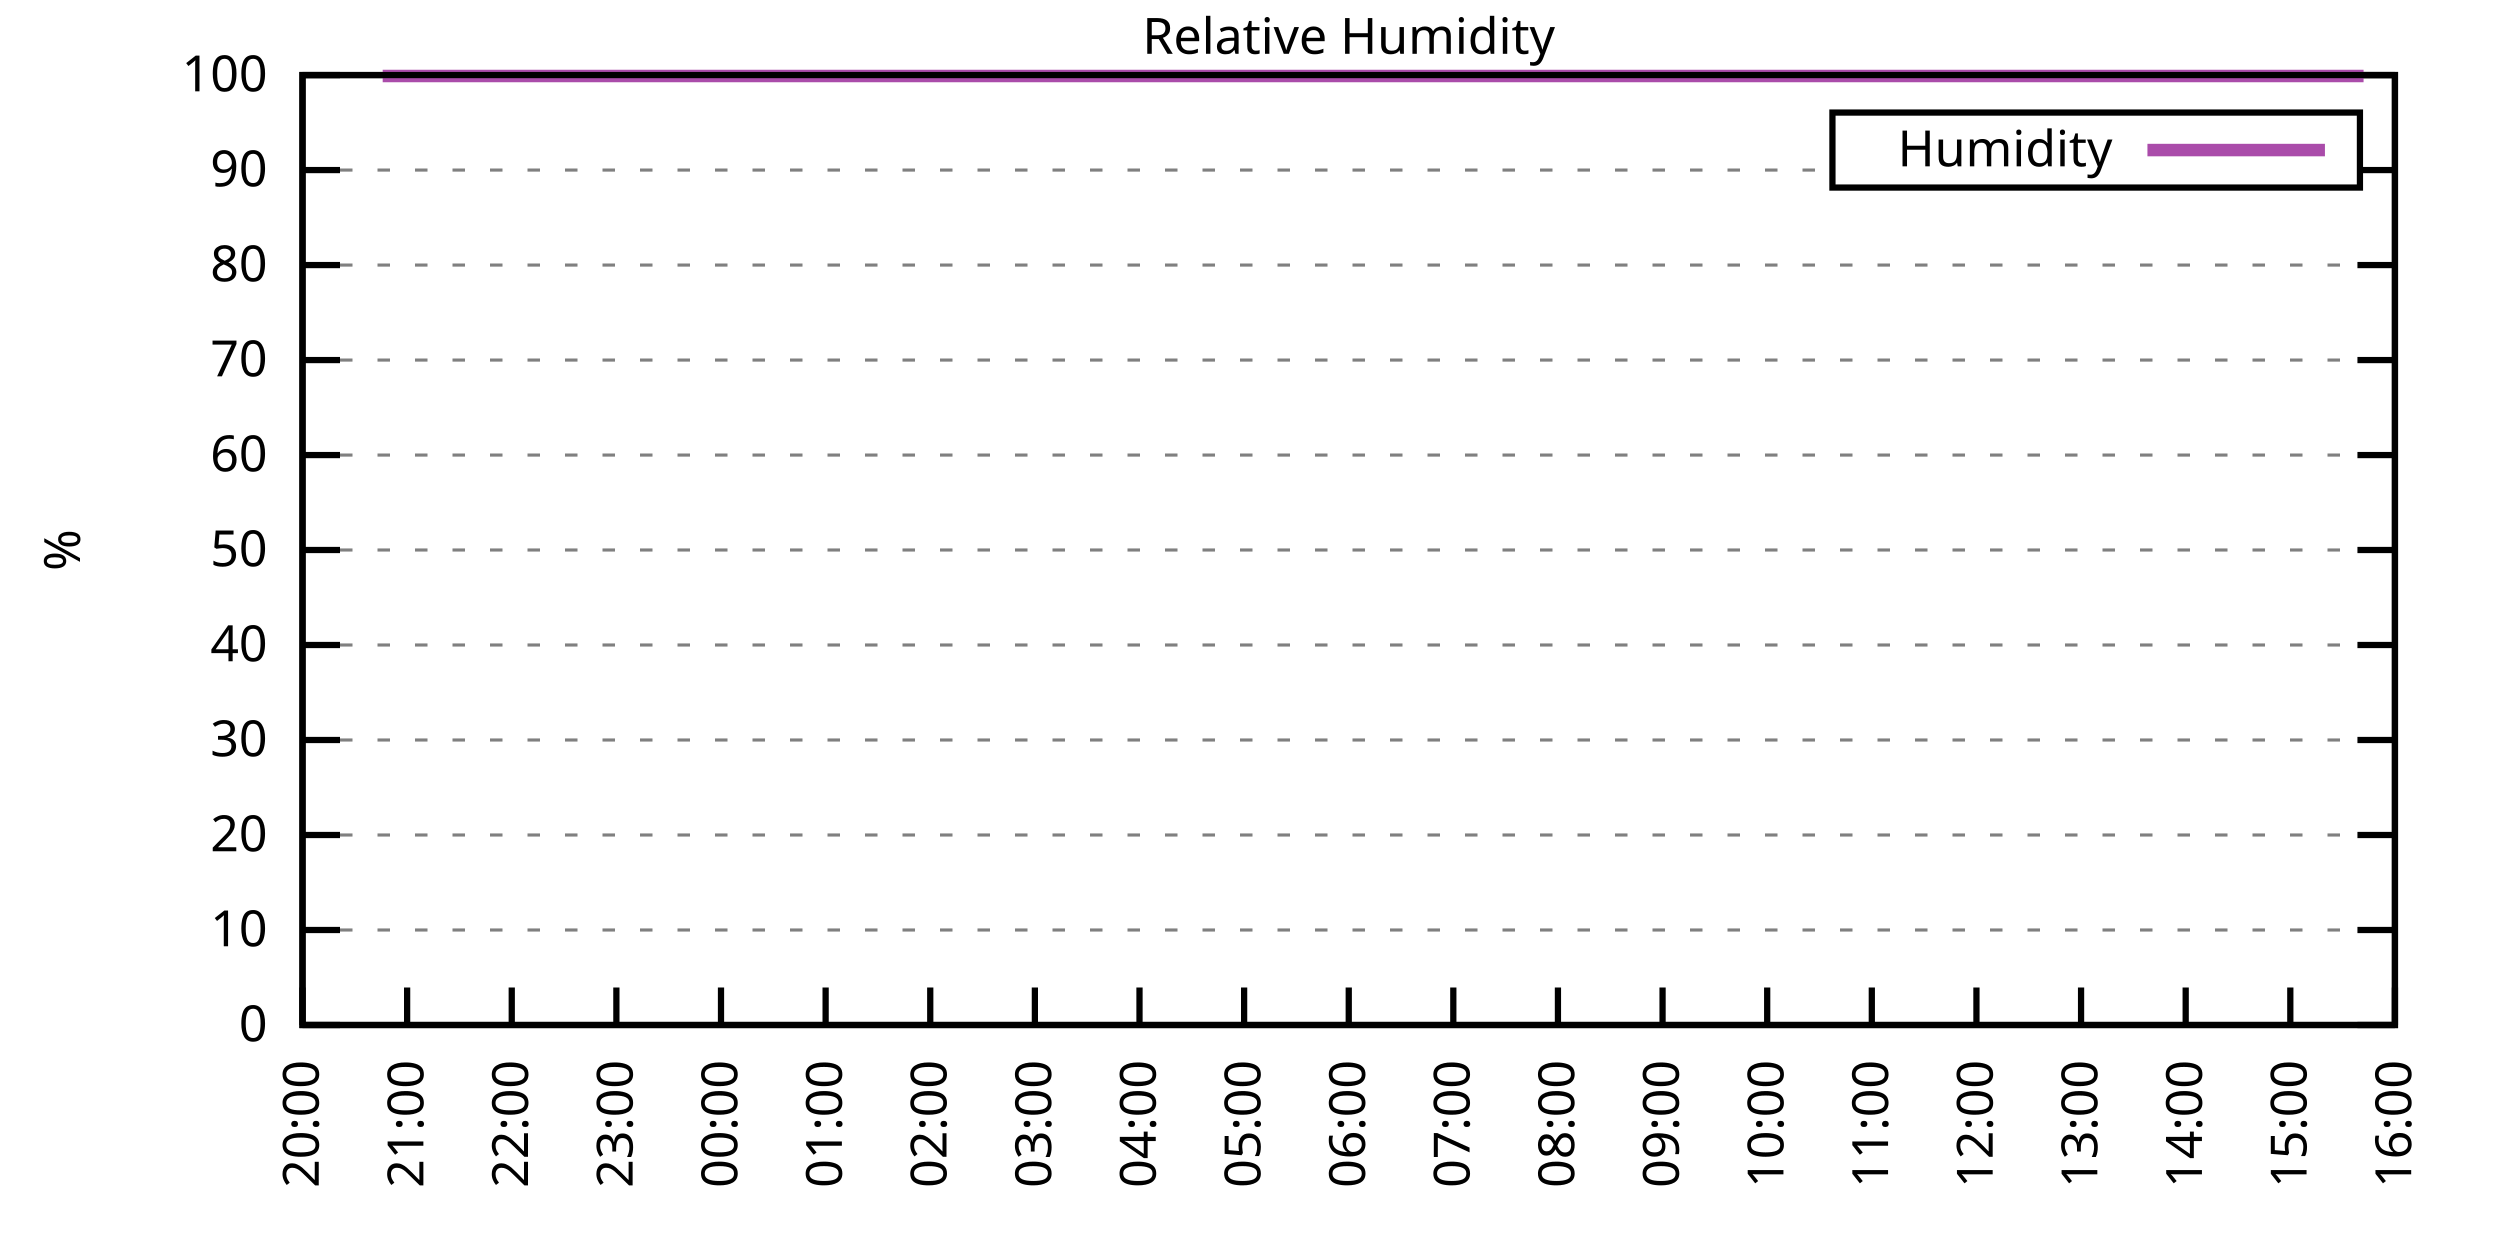
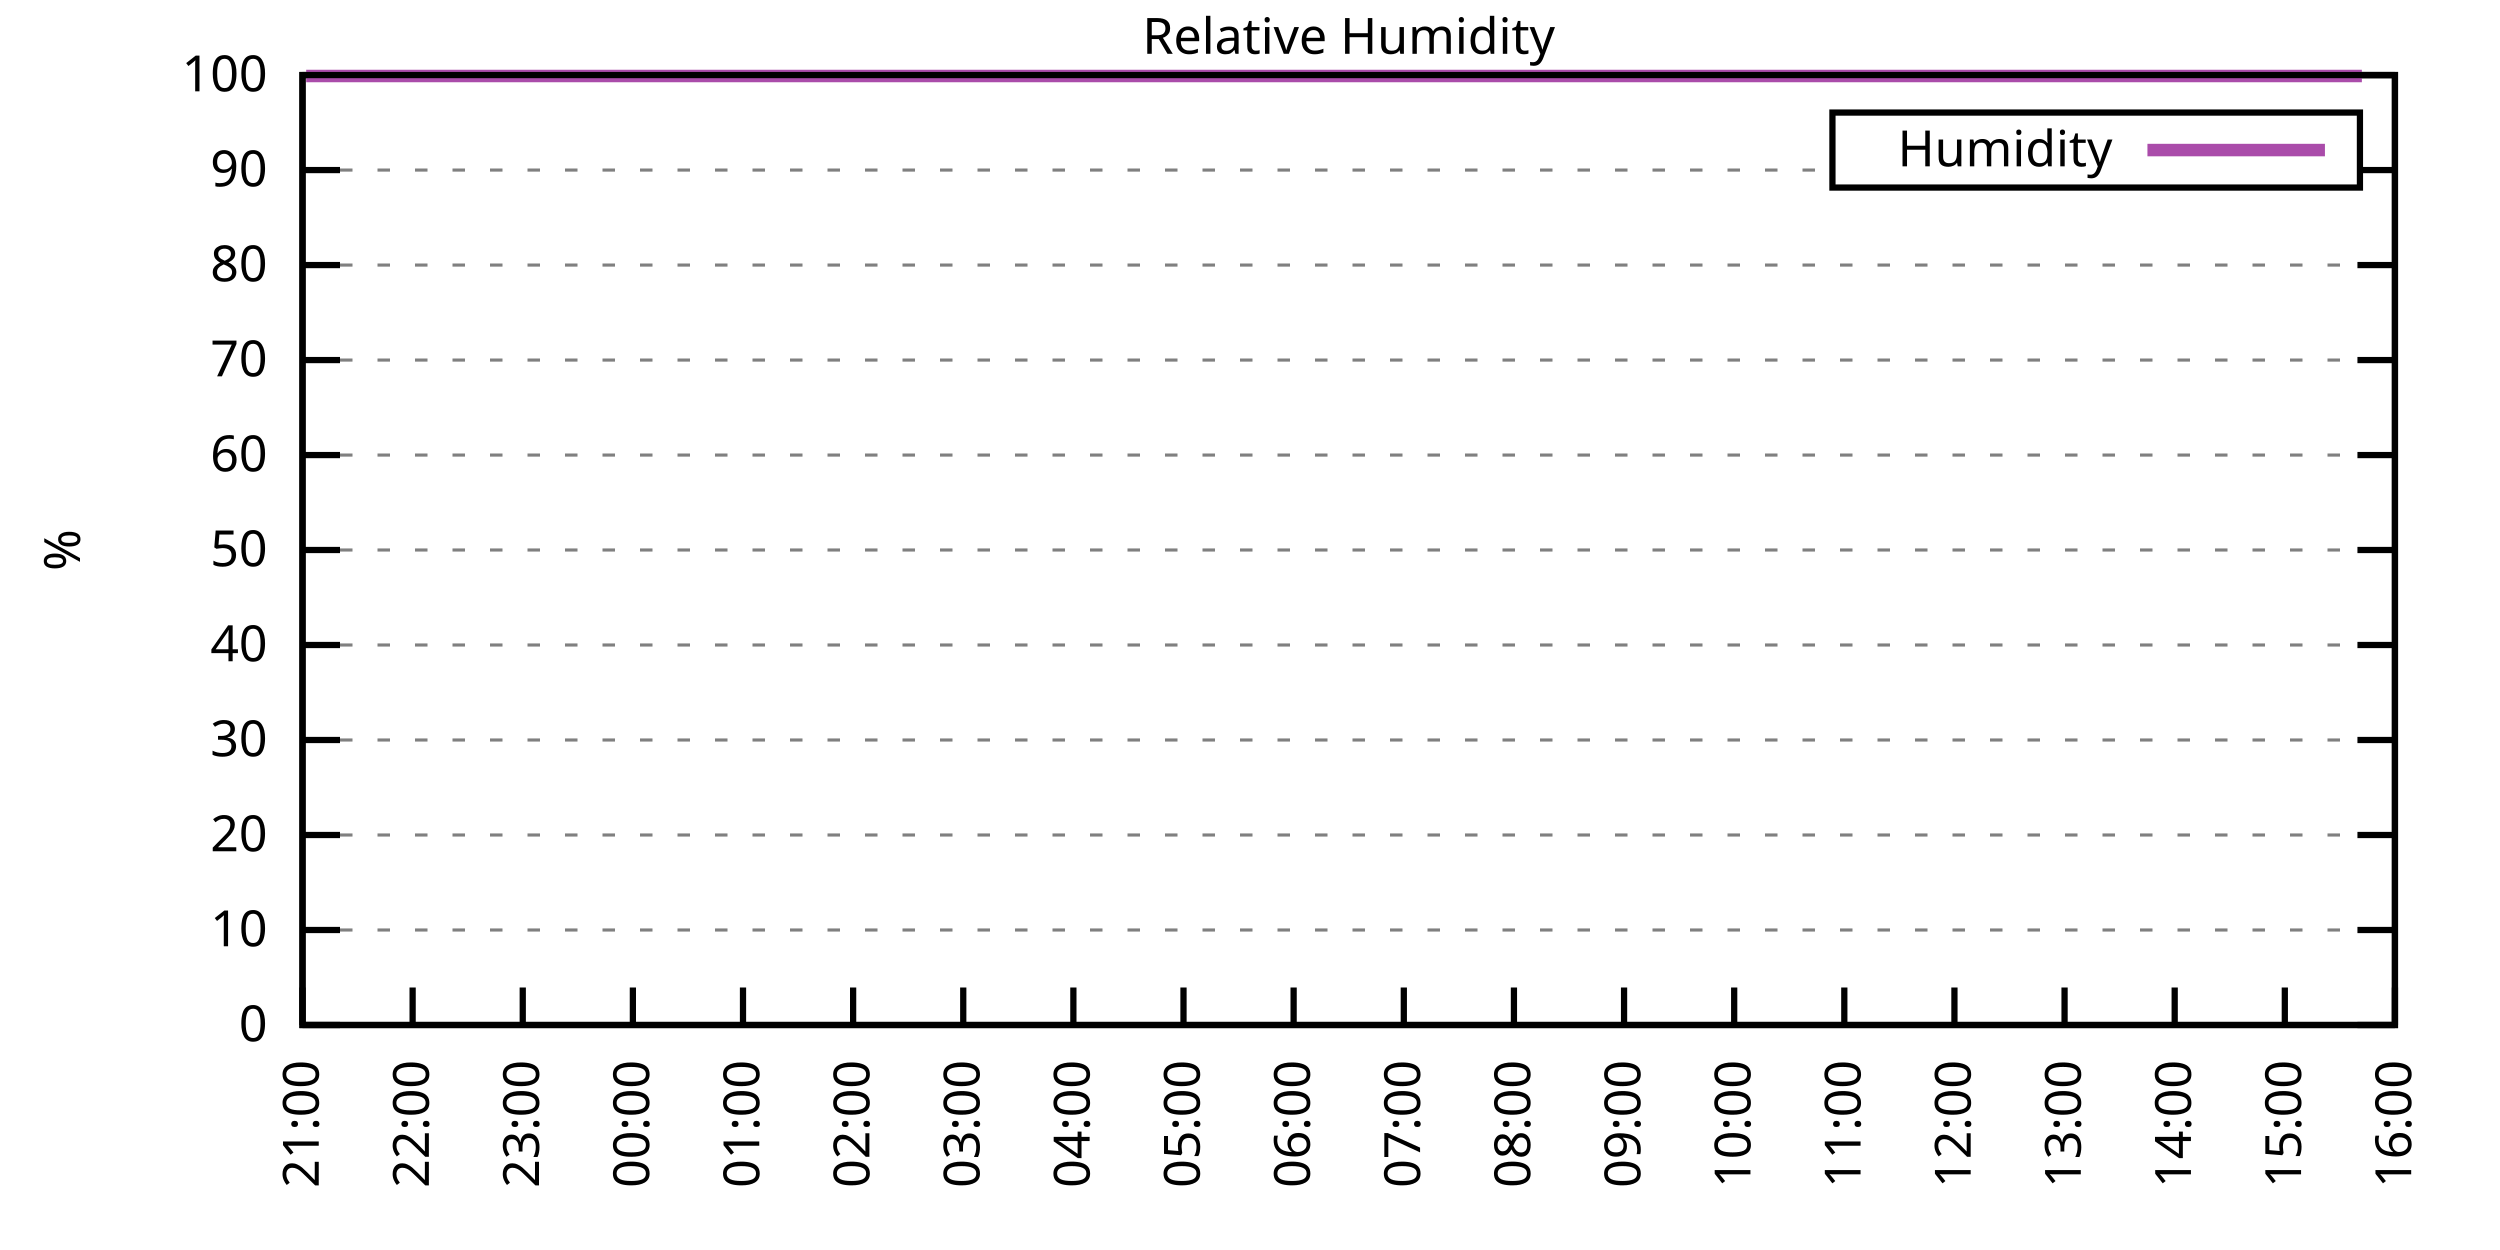
<svg xmlns="http://www.w3.org/2000/svg" xmlns:xlink="http://www.w3.org/1999/xlink" width="400" height="200" viewBox="0 0 400 200">
  <g id="gnuplot_canvas">
    <rect x="0" y="0" width="400" height="200" fill="none" />
    <defs>
      <circle id="gpDot" r="0.5" stroke-width="0.5" stroke="currentColor" />
      <path id="gpPt0" stroke-width="0.333" stroke="currentColor" d="M-1,0 h2 M0,-1 v2" />
      <path id="gpPt1" stroke-width="0.333" stroke="currentColor" d="M-1,-1 L1,1 M1,-1 L-1,1" />
      <path id="gpPt2" stroke-width="0.333" stroke="currentColor" d="M-1,0 L1,0 M0,-1 L0,1 M-1,-1 L1,1 M-1,1 L1,-1" />
      <rect id="gpPt3" stroke-width="0.333" stroke="currentColor" x="-1" y="-1" width="2" height="2" />
      <rect id="gpPt4" stroke-width="0.333" stroke="currentColor" fill="currentColor" x="-1" y="-1" width="2" height="2" />
      <circle id="gpPt5" stroke-width="0.333" stroke="currentColor" cx="0" cy="0" r="1" />
      <use xlink:href="#gpPt5" id="gpPt6" fill="currentColor" stroke="none" />
      <path id="gpPt7" stroke-width="0.333" stroke="currentColor" d="M0,-1.33 L-1.33,0.67 L1.33,0.67 z" />
      <use xlink:href="#gpPt7" id="gpPt8" fill="currentColor" stroke="none" />
      <use xlink:href="#gpPt7" id="gpPt9" stroke="currentColor" transform="rotate(180)" />
      <use xlink:href="#gpPt9" id="gpPt10" fill="currentColor" stroke="none" />
      <use xlink:href="#gpPt3" id="gpPt11" stroke="currentColor" transform="rotate(45)" />
      <use xlink:href="#gpPt11" id="gpPt12" fill="currentColor" stroke="none" />
      <path id="gpPt13" stroke-width="0.333" stroke="currentColor" d="M0,1.330 L1.265,0.411 L0.782,-1.067 L-0.782,-1.076 L-1.265,0.411 z" />
      <use xlink:href="#gpPt13" id="gpPt14" fill="currentColor" stroke="none" />
      <filter id="textbox" filterUnits="objectBoundingBox" x="0" y="0" height="1" width="1">
        <feFlood flood-color="white" flood-opacity="1" result="bgnd" />
        <feComposite in="SourceGraphic" in2="bgnd" operator="atop" />
      </filter>
      <filter id="greybox" filterUnits="objectBoundingBox" x="0" y="0" height="1" width="1">
        <feFlood flood-color="lightgrey" flood-opacity="1" result="grey" />
        <feComposite in="SourceGraphic" in2="grey" operator="atop" />
      </filter>
    </defs>
    <g fill="none" color="white" stroke="currentColor" stroke-width="1.00" stroke-linecap="butt" stroke-linejoin="miter">
</g>
    <g fill="none" color="black" stroke="currentColor" stroke-width="1.00" stroke-linecap="butt" stroke-linejoin="miter">
      <g stroke="none" shape-rendering="crispEdges">
        <polygon fill="rgb(255, 255, 255)" points="48.40,164.00 383.18,164.00 383.18,12.02 48.40,12.02 " />
      </g>
    </g>
    <g fill="none" color="black" stroke="currentColor" stroke-width="1.00" stroke-linecap="butt" stroke-linejoin="miter">
</g>
    <g fill="none" color="black" stroke="black" stroke-width="0.50" stroke-linecap="butt" stroke-linejoin="miter">
</g>
    <g fill="none" color="gray" stroke="currentColor" stroke-width="0.50" stroke-linecap="butt" stroke-linejoin="miter">
      <path stroke="gray" stroke-dasharray="2,4" class="gridline" d="M48.40,164.00 L383.19,164.00  " />
    </g>
    <g fill="none" color="gray" stroke="gray" stroke-width="1.00" stroke-linecap="butt" stroke-linejoin="miter">
</g>
    <g fill="none" color="black" stroke="currentColor" stroke-width="1.00" stroke-linecap="butt" stroke-linejoin="miter">
      <path stroke="black" d="M48.40,164.00 L54.40,164.00 M383.19,164.00 L377.19,164.00  " />
      <g transform="translate(42.80,166.60)" stroke="none" fill="black" font-family="Sans" font-size="8.00" text-anchor="end">
        <text>
          <tspan font-family="Sans"> 0</tspan>
        </text>
      </g>
    </g>
    <g fill="none" color="black" stroke="currentColor" stroke-width="1.00" stroke-linecap="butt" stroke-linejoin="miter">
</g>
    <g fill="none" color="black" stroke="black" stroke-width="0.50" stroke-linecap="butt" stroke-linejoin="miter">
</g>
    <g fill="none" color="gray" stroke="currentColor" stroke-width="0.50" stroke-linecap="butt" stroke-linejoin="miter">
      <path stroke="gray" stroke-dasharray="2,4" class="gridline" d="M48.40,148.80 L383.19,148.80  " />
    </g>
    <g fill="none" color="gray" stroke="gray" stroke-width="1.00" stroke-linecap="butt" stroke-linejoin="miter">
</g>
    <g fill="none" color="black" stroke="currentColor" stroke-width="1.00" stroke-linecap="butt" stroke-linejoin="miter">
      <path stroke="black" d="M48.40,148.80 L54.40,148.80 M383.19,148.80 L377.19,148.80  " />
      <g transform="translate(42.80,151.40)" stroke="none" fill="black" font-family="Sans" font-size="8.00" text-anchor="end">
        <text>
          <tspan font-family="Sans"> 10</tspan>
        </text>
      </g>
    </g>
    <g fill="none" color="black" stroke="currentColor" stroke-width="1.00" stroke-linecap="butt" stroke-linejoin="miter">
</g>
    <g fill="none" color="black" stroke="black" stroke-width="0.50" stroke-linecap="butt" stroke-linejoin="miter">
</g>
    <g fill="none" color="gray" stroke="currentColor" stroke-width="0.50" stroke-linecap="butt" stroke-linejoin="miter">
      <path stroke="gray" stroke-dasharray="2,4" class="gridline" d="M48.40,133.60 L383.19,133.60  " />
    </g>
    <g fill="none" color="gray" stroke="gray" stroke-width="1.00" stroke-linecap="butt" stroke-linejoin="miter">
</g>
    <g fill="none" color="black" stroke="currentColor" stroke-width="1.00" stroke-linecap="butt" stroke-linejoin="miter">
      <path stroke="black" d="M48.40,133.60 L54.40,133.60 M383.19,133.60 L377.19,133.60  " />
      <g transform="translate(42.80,136.20)" stroke="none" fill="black" font-family="Sans" font-size="8.00" text-anchor="end">
        <text>
          <tspan font-family="Sans"> 20</tspan>
        </text>
      </g>
    </g>
    <g fill="none" color="black" stroke="currentColor" stroke-width="1.00" stroke-linecap="butt" stroke-linejoin="miter">
</g>
    <g fill="none" color="black" stroke="black" stroke-width="0.50" stroke-linecap="butt" stroke-linejoin="miter">
</g>
    <g fill="none" color="gray" stroke="currentColor" stroke-width="0.50" stroke-linecap="butt" stroke-linejoin="miter">
      <path stroke="gray" stroke-dasharray="2,4" class="gridline" d="M48.40,118.40 L383.19,118.40  " />
    </g>
    <g fill="none" color="gray" stroke="gray" stroke-width="1.00" stroke-linecap="butt" stroke-linejoin="miter">
</g>
    <g fill="none" color="black" stroke="currentColor" stroke-width="1.00" stroke-linecap="butt" stroke-linejoin="miter">
      <path stroke="black" d="M48.40,118.40 L54.40,118.40 M383.19,118.40 L377.19,118.40  " />
      <g transform="translate(42.80,121.00)" stroke="none" fill="black" font-family="Sans" font-size="8.00" text-anchor="end">
        <text>
          <tspan font-family="Sans"> 30</tspan>
        </text>
      </g>
    </g>
    <g fill="none" color="black" stroke="currentColor" stroke-width="1.00" stroke-linecap="butt" stroke-linejoin="miter">
</g>
    <g fill="none" color="black" stroke="black" stroke-width="0.50" stroke-linecap="butt" stroke-linejoin="miter">
</g>
    <g fill="none" color="gray" stroke="currentColor" stroke-width="0.50" stroke-linecap="butt" stroke-linejoin="miter">
      <path stroke="gray" stroke-dasharray="2,4" class="gridline" d="M48.40,103.20 L383.19,103.20  " />
    </g>
    <g fill="none" color="gray" stroke="gray" stroke-width="1.00" stroke-linecap="butt" stroke-linejoin="miter">
</g>
    <g fill="none" color="black" stroke="currentColor" stroke-width="1.00" stroke-linecap="butt" stroke-linejoin="miter">
      <path stroke="black" d="M48.40,103.20 L54.40,103.20 M383.19,103.20 L377.19,103.20  " />
      <g transform="translate(42.80,105.80)" stroke="none" fill="black" font-family="Sans" font-size="8.00" text-anchor="end">
        <text>
          <tspan font-family="Sans"> 40</tspan>
        </text>
      </g>
    </g>
    <g fill="none" color="black" stroke="currentColor" stroke-width="1.00" stroke-linecap="butt" stroke-linejoin="miter">
</g>
    <g fill="none" color="black" stroke="black" stroke-width="0.50" stroke-linecap="butt" stroke-linejoin="miter">
</g>
    <g fill="none" color="gray" stroke="currentColor" stroke-width="0.50" stroke-linecap="butt" stroke-linejoin="miter">
      <path stroke="gray" stroke-dasharray="2,4" class="gridline" d="M48.40,88.00 L383.19,88.00  " />
    </g>
    <g fill="none" color="gray" stroke="gray" stroke-width="1.00" stroke-linecap="butt" stroke-linejoin="miter">
</g>
    <g fill="none" color="black" stroke="currentColor" stroke-width="1.00" stroke-linecap="butt" stroke-linejoin="miter">
      <path stroke="black" d="M48.40,88.00 L54.40,88.00 M383.19,88.00 L377.19,88.00  " />
      <g transform="translate(42.80,90.60)" stroke="none" fill="black" font-family="Sans" font-size="8.00" text-anchor="end">
        <text>
          <tspan font-family="Sans"> 50</tspan>
        </text>
      </g>
    </g>
    <g fill="none" color="black" stroke="currentColor" stroke-width="1.00" stroke-linecap="butt" stroke-linejoin="miter">
</g>
    <g fill="none" color="black" stroke="black" stroke-width="0.50" stroke-linecap="butt" stroke-linejoin="miter">
</g>
    <g fill="none" color="gray" stroke="currentColor" stroke-width="0.50" stroke-linecap="butt" stroke-linejoin="miter">
      <path stroke="gray" stroke-dasharray="2,4" class="gridline" d="M48.40,72.81 L383.19,72.81  " />
    </g>
    <g fill="none" color="gray" stroke="gray" stroke-width="1.00" stroke-linecap="butt" stroke-linejoin="miter">
</g>
    <g fill="none" color="black" stroke="currentColor" stroke-width="1.00" stroke-linecap="butt" stroke-linejoin="miter">
      <path stroke="black" d="M48.40,72.81 L54.40,72.81 M383.19,72.81 L377.19,72.81  " />
      <g transform="translate(42.80,75.41)" stroke="none" fill="black" font-family="Sans" font-size="8.00" text-anchor="end">
        <text>
          <tspan font-family="Sans"> 60</tspan>
        </text>
      </g>
    </g>
    <g fill="none" color="black" stroke="currentColor" stroke-width="1.00" stroke-linecap="butt" stroke-linejoin="miter">
</g>
    <g fill="none" color="black" stroke="black" stroke-width="0.50" stroke-linecap="butt" stroke-linejoin="miter">
</g>
    <g fill="none" color="gray" stroke="currentColor" stroke-width="0.50" stroke-linecap="butt" stroke-linejoin="miter">
      <path stroke="gray" stroke-dasharray="2,4" class="gridline" d="M48.40,57.61 L383.19,57.61  " />
    </g>
    <g fill="none" color="gray" stroke="gray" stroke-width="1.00" stroke-linecap="butt" stroke-linejoin="miter">
</g>
    <g fill="none" color="black" stroke="currentColor" stroke-width="1.00" stroke-linecap="butt" stroke-linejoin="miter">
      <path stroke="black" d="M48.40,57.61 L54.40,57.61 M383.19,57.61 L377.19,57.61  " />
      <g transform="translate(42.80,60.21)" stroke="none" fill="black" font-family="Sans" font-size="8.00" text-anchor="end">
        <text>
          <tspan font-family="Sans"> 70</tspan>
        </text>
      </g>
    </g>
    <g fill="none" color="black" stroke="currentColor" stroke-width="1.00" stroke-linecap="butt" stroke-linejoin="miter">
</g>
    <g fill="none" color="black" stroke="black" stroke-width="0.50" stroke-linecap="butt" stroke-linejoin="miter">
</g>
    <g fill="none" color="gray" stroke="currentColor" stroke-width="0.50" stroke-linecap="butt" stroke-linejoin="miter">
      <path stroke="gray" stroke-dasharray="2,4" class="gridline" d="M48.40,42.41 L383.19,42.41  " />
    </g>
    <g fill="none" color="gray" stroke="gray" stroke-width="1.00" stroke-linecap="butt" stroke-linejoin="miter">
</g>
    <g fill="none" color="black" stroke="currentColor" stroke-width="1.00" stroke-linecap="butt" stroke-linejoin="miter">
      <path stroke="black" d="M48.40,42.41 L54.40,42.41 M383.19,42.41 L377.19,42.41  " />
      <g transform="translate(42.80,45.01)" stroke="none" fill="black" font-family="Sans" font-size="8.00" text-anchor="end">
        <text>
          <tspan font-family="Sans"> 80</tspan>
        </text>
      </g>
    </g>
    <g fill="none" color="black" stroke="currentColor" stroke-width="1.00" stroke-linecap="butt" stroke-linejoin="miter">
</g>
    <g fill="none" color="black" stroke="black" stroke-width="0.50" stroke-linecap="butt" stroke-linejoin="miter">
</g>
    <g fill="none" color="gray" stroke="currentColor" stroke-width="0.50" stroke-linecap="butt" stroke-linejoin="miter">
      <path stroke="gray" stroke-dasharray="2,4" class="gridline" d="M48.40,27.21 L293.19,27.21 M377.59,27.21 L383.19,27.21  " />
    </g>
    <g fill="none" color="gray" stroke="gray" stroke-width="1.00" stroke-linecap="butt" stroke-linejoin="miter">
</g>
    <g fill="none" color="black" stroke="currentColor" stroke-width="1.00" stroke-linecap="butt" stroke-linejoin="miter">
      <path stroke="black" d="M48.40,27.21 L54.40,27.21 M383.19,27.21 L377.19,27.21  " />
      <g transform="translate(42.80,29.81)" stroke="none" fill="black" font-family="Sans" font-size="8.00" text-anchor="end">
        <text>
          <tspan font-family="Sans"> 90</tspan>
        </text>
      </g>
    </g>
    <g fill="none" color="black" stroke="currentColor" stroke-width="1.00" stroke-linecap="butt" stroke-linejoin="miter">
</g>
    <g fill="none" color="black" stroke="black" stroke-width="0.50" stroke-linecap="butt" stroke-linejoin="miter">
</g>
    <g fill="none" color="gray" stroke="currentColor" stroke-width="0.50" stroke-linecap="butt" stroke-linejoin="miter">
      <path stroke="gray" stroke-dasharray="2,4" class="gridline" d="M48.40,12.01 L383.19,12.01  " />
    </g>
    <g fill="none" color="gray" stroke="gray" stroke-width="1.00" stroke-linecap="butt" stroke-linejoin="miter">
</g>
    <g fill="none" color="black" stroke="currentColor" stroke-width="1.00" stroke-linecap="butt" stroke-linejoin="miter">
      <path stroke="black" d="M48.40,12.01 L54.40,12.01 M383.19,12.01 L377.19,12.01  " />
      <g transform="translate(42.80,14.61)" stroke="none" fill="black" font-family="Sans" font-size="8.00" text-anchor="end">
        <text>
          <tspan font-family="Sans"> 100</tspan>
        </text>
      </g>
    </g>
    <g fill="none" color="black" stroke="currentColor" stroke-width="1.00" stroke-linecap="butt" stroke-linejoin="miter">
      <path stroke="black" d="M48.40,164.00 L48.40,158.00  " />
      <g transform="translate(51.00,169.60) rotate(270.00)" stroke="none" fill="black" font-family="Sans" font-size="8.00" text-anchor="end">
        <text>
-           <tspan font-family="Sans">20:00</tspan>
-         </text>
-       </g>
-     </g>
-     <g fill="none" color="black" stroke="currentColor" stroke-width="1.00" stroke-linecap="butt" stroke-linejoin="miter">
-       <path stroke="black" d="M65.14,164.00 L65.14,158.00  " />
-       <g transform="translate(67.74,169.60) rotate(270.00)" stroke="none" fill="black" font-family="Sans" font-size="8.00" text-anchor="end">
-         <text>
          <tspan font-family="Sans">21:00</tspan>
        </text>
      </g>
    </g>
    <g fill="none" color="black" stroke="currentColor" stroke-width="1.00" stroke-linecap="butt" stroke-linejoin="miter">
-       <path stroke="black" d="M81.88,164.00 L81.88,158.00  " />
-       <g transform="translate(84.48,169.60) rotate(270.00)" stroke="none" fill="black" font-family="Sans" font-size="8.00" text-anchor="end">
+       <path stroke="black" d="M66.02,164.00 L66.02,158.00  " />
+       <g transform="translate(68.62,169.60) rotate(270.00)" stroke="none" fill="black" font-family="Sans" font-size="8.00" text-anchor="end">
        <text>
          <tspan font-family="Sans">22:00</tspan>
        </text>
      </g>
    </g>
    <g fill="none" color="black" stroke="currentColor" stroke-width="1.00" stroke-linecap="butt" stroke-linejoin="miter">
-       <path stroke="black" d="M98.62,164.00 L98.62,158.00  " />
-       <g transform="translate(101.22,169.60) rotate(270.00)" stroke="none" fill="black" font-family="Sans" font-size="8.00" text-anchor="end">
+       <path stroke="black" d="M83.64,164.00 L83.64,158.00  " />
+       <g transform="translate(86.24,169.60) rotate(270.00)" stroke="none" fill="black" font-family="Sans" font-size="8.00" text-anchor="end">
        <text>
          <tspan font-family="Sans">23:00</tspan>
        </text>
      </g>
    </g>
    <g fill="none" color="black" stroke="currentColor" stroke-width="1.00" stroke-linecap="butt" stroke-linejoin="miter">
-       <path stroke="black" d="M115.36,164.00 L115.36,158.00  " />
-       <g transform="translate(117.96,169.60) rotate(270.00)" stroke="none" fill="black" font-family="Sans" font-size="8.00" text-anchor="end">
+       <path stroke="black" d="M101.26,164.00 L101.26,158.00  " />
+       <g transform="translate(103.86,169.60) rotate(270.00)" stroke="none" fill="black" font-family="Sans" font-size="8.00" text-anchor="end">
        <text>
          <tspan font-family="Sans">00:00</tspan>
        </text>
      </g>
    </g>
    <g fill="none" color="black" stroke="currentColor" stroke-width="1.00" stroke-linecap="butt" stroke-linejoin="miter">
-       <path stroke="black" d="M132.10,164.00 L132.10,158.00  " />
-       <g transform="translate(134.70,169.60) rotate(270.00)" stroke="none" fill="black" font-family="Sans" font-size="8.00" text-anchor="end">
+       <path stroke="black" d="M118.88,164.00 L118.88,158.00  " />
+       <g transform="translate(121.48,169.60) rotate(270.00)" stroke="none" fill="black" font-family="Sans" font-size="8.00" text-anchor="end">
        <text>
          <tspan font-family="Sans">01:00</tspan>
        </text>
      </g>
    </g>
    <g fill="none" color="black" stroke="currentColor" stroke-width="1.00" stroke-linecap="butt" stroke-linejoin="miter">
-       <path stroke="black" d="M148.84,164.00 L148.84,158.00  " />
-       <g transform="translate(151.44,169.60) rotate(270.00)" stroke="none" fill="black" font-family="Sans" font-size="8.00" text-anchor="end">
+       <path stroke="black" d="M136.50,164.00 L136.50,158.00  " />
+       <g transform="translate(139.10,169.60) rotate(270.00)" stroke="none" fill="black" font-family="Sans" font-size="8.00" text-anchor="end">
        <text>
          <tspan font-family="Sans">02:00</tspan>
        </text>
      </g>
    </g>
    <g fill="none" color="black" stroke="currentColor" stroke-width="1.00" stroke-linecap="butt" stroke-linejoin="miter">
-       <path stroke="black" d="M165.58,164.00 L165.58,158.00  " />
-       <g transform="translate(168.18,169.60) rotate(270.00)" stroke="none" fill="black" font-family="Sans" font-size="8.00" text-anchor="end">
+       <path stroke="black" d="M154.12,164.00 L154.12,158.00  " />
+       <g transform="translate(156.72,169.60) rotate(270.00)" stroke="none" fill="black" font-family="Sans" font-size="8.00" text-anchor="end">
        <text>
          <tspan font-family="Sans">03:00</tspan>
        </text>
      </g>
    </g>
    <g fill="none" color="black" stroke="currentColor" stroke-width="1.00" stroke-linecap="butt" stroke-linejoin="miter">
-       <path stroke="black" d="M182.32,164.00 L182.32,158.00  " />
-       <g transform="translate(184.92,169.60) rotate(270.00)" stroke="none" fill="black" font-family="Sans" font-size="8.00" text-anchor="end">
+       <path stroke="black" d="M171.74,164.00 L171.74,158.00  " />
+       <g transform="translate(174.34,169.60) rotate(270.00)" stroke="none" fill="black" font-family="Sans" font-size="8.00" text-anchor="end">
        <text>
          <tspan font-family="Sans">04:00</tspan>
        </text>
      </g>
    </g>
    <g fill="none" color="black" stroke="currentColor" stroke-width="1.00" stroke-linecap="butt" stroke-linejoin="miter">
-       <path stroke="black" d="M199.06,164.00 L199.06,158.00  " />
-       <g transform="translate(201.66,169.60) rotate(270.00)" stroke="none" fill="black" font-family="Sans" font-size="8.00" text-anchor="end">
+       <path stroke="black" d="M189.36,164.00 L189.36,158.00  " />
+       <g transform="translate(191.96,169.60) rotate(270.00)" stroke="none" fill="black" font-family="Sans" font-size="8.00" text-anchor="end">
        <text>
          <tspan font-family="Sans">05:00</tspan>
        </text>
      </g>
    </g>
    <g fill="none" color="black" stroke="currentColor" stroke-width="1.00" stroke-linecap="butt" stroke-linejoin="miter">
-       <path stroke="black" d="M215.80,164.00 L215.80,158.00  " />
-       <g transform="translate(218.40,169.60) rotate(270.00)" stroke="none" fill="black" font-family="Sans" font-size="8.00" text-anchor="end">
+       <path stroke="black" d="M206.98,164.00 L206.98,158.00  " />
+       <g transform="translate(209.58,169.60) rotate(270.00)" stroke="none" fill="black" font-family="Sans" font-size="8.00" text-anchor="end">
        <text>
          <tspan font-family="Sans">06:00</tspan>
        </text>
      </g>
    </g>
    <g fill="none" color="black" stroke="currentColor" stroke-width="1.00" stroke-linecap="butt" stroke-linejoin="miter">
-       <path stroke="black" d="M232.53,164.00 L232.53,158.00  " />
-       <g transform="translate(235.13,169.60) rotate(270.00)" stroke="none" fill="black" font-family="Sans" font-size="8.00" text-anchor="end">
+       <path stroke="black" d="M224.61,164.00 L224.61,158.00  " />
+       <g transform="translate(227.21,169.60) rotate(270.00)" stroke="none" fill="black" font-family="Sans" font-size="8.00" text-anchor="end">
        <text>
          <tspan font-family="Sans">07:00</tspan>
        </text>
      </g>
    </g>
    <g fill="none" color="black" stroke="currentColor" stroke-width="1.00" stroke-linecap="butt" stroke-linejoin="miter">
-       <path stroke="black" d="M249.27,164.00 L249.27,158.00  " />
-       <g transform="translate(251.87,169.60) rotate(270.00)" stroke="none" fill="black" font-family="Sans" font-size="8.00" text-anchor="end">
+       <path stroke="black" d="M242.23,164.00 L242.23,158.00  " />
+       <g transform="translate(244.83,169.60) rotate(270.00)" stroke="none" fill="black" font-family="Sans" font-size="8.00" text-anchor="end">
        <text>
          <tspan font-family="Sans">08:00</tspan>
        </text>
      </g>
    </g>
    <g fill="none" color="black" stroke="currentColor" stroke-width="1.00" stroke-linecap="butt" stroke-linejoin="miter">
-       <path stroke="black" d="M266.01,164.00 L266.01,158.00  " />
-       <g transform="translate(268.61,169.60) rotate(270.00)" stroke="none" fill="black" font-family="Sans" font-size="8.00" text-anchor="end">
+       <path stroke="black" d="M259.85,164.00 L259.85,158.00  " />
+       <g transform="translate(262.45,169.60) rotate(270.00)" stroke="none" fill="black" font-family="Sans" font-size="8.00" text-anchor="end">
        <text>
          <tspan font-family="Sans">09:00</tspan>
        </text>
      </g>
    </g>
    <g fill="none" color="black" stroke="currentColor" stroke-width="1.00" stroke-linecap="butt" stroke-linejoin="miter">
-       <path stroke="black" d="M282.75,164.00 L282.75,158.00  " />
-       <g transform="translate(285.35,169.60) rotate(270.00)" stroke="none" fill="black" font-family="Sans" font-size="8.00" text-anchor="end">
+       <path stroke="black" d="M277.47,164.00 L277.47,158.00  " />
+       <g transform="translate(280.07,169.60) rotate(270.00)" stroke="none" fill="black" font-family="Sans" font-size="8.00" text-anchor="end">
        <text>
          <tspan font-family="Sans">10:00</tspan>
        </text>
      </g>
    </g>
    <g fill="none" color="black" stroke="currentColor" stroke-width="1.00" stroke-linecap="butt" stroke-linejoin="miter">
-       <path stroke="black" d="M299.49,164.00 L299.49,158.00  " />
-       <g transform="translate(302.09,169.60) rotate(270.00)" stroke="none" fill="black" font-family="Sans" font-size="8.00" text-anchor="end">
+       <path stroke="black" d="M295.09,164.00 L295.09,158.00  " />
+       <g transform="translate(297.69,169.60) rotate(270.00)" stroke="none" fill="black" font-family="Sans" font-size="8.00" text-anchor="end">
        <text>
          <tspan font-family="Sans">11:00</tspan>
        </text>
      </g>
    </g>
    <g fill="none" color="black" stroke="currentColor" stroke-width="1.00" stroke-linecap="butt" stroke-linejoin="miter">
-       <path stroke="black" d="M316.23,164.00 L316.23,158.00  " />
-       <g transform="translate(318.83,169.60) rotate(270.00)" stroke="none" fill="black" font-family="Sans" font-size="8.00" text-anchor="end">
+       <path stroke="black" d="M312.71,164.00 L312.71,158.00  " />
+       <g transform="translate(315.31,169.60) rotate(270.00)" stroke="none" fill="black" font-family="Sans" font-size="8.00" text-anchor="end">
        <text>
          <tspan font-family="Sans">12:00</tspan>
        </text>
      </g>
    </g>
    <g fill="none" color="black" stroke="currentColor" stroke-width="1.00" stroke-linecap="butt" stroke-linejoin="miter">
-       <path stroke="black" d="M332.97,164.00 L332.97,158.00  " />
-       <g transform="translate(335.57,169.60) rotate(270.00)" stroke="none" fill="black" font-family="Sans" font-size="8.00" text-anchor="end">
+       <path stroke="black" d="M330.33,164.00 L330.33,158.00  " />
+       <g transform="translate(332.93,169.60) rotate(270.00)" stroke="none" fill="black" font-family="Sans" font-size="8.00" text-anchor="end">
        <text>
          <tspan font-family="Sans">13:00</tspan>
        </text>
      </g>
    </g>
    <g fill="none" color="black" stroke="currentColor" stroke-width="1.00" stroke-linecap="butt" stroke-linejoin="miter">
-       <path stroke="black" d="M349.71,164.00 L349.71,158.00  " />
-       <g transform="translate(352.31,169.60) rotate(270.00)" stroke="none" fill="black" font-family="Sans" font-size="8.00" text-anchor="end">
+       <path stroke="black" d="M347.95,164.00 L347.95,158.00  " />
+       <g transform="translate(350.55,169.60) rotate(270.00)" stroke="none" fill="black" font-family="Sans" font-size="8.00" text-anchor="end">
        <text>
          <tspan font-family="Sans">14:00</tspan>
        </text>
      </g>
    </g>
    <g fill="none" color="black" stroke="currentColor" stroke-width="1.00" stroke-linecap="butt" stroke-linejoin="miter">
-       <path stroke="black" d="M366.45,164.00 L366.45,158.00  " />
-       <g transform="translate(369.05,169.60) rotate(270.00)" stroke="none" fill="black" font-family="Sans" font-size="8.00" text-anchor="end">
+       <path stroke="black" d="M365.57,164.00 L365.57,158.00  " />
+       <g transform="translate(368.17,169.60) rotate(270.00)" stroke="none" fill="black" font-family="Sans" font-size="8.00" text-anchor="end">
        <text>
          <tspan font-family="Sans">15:00</tspan>
        </text>
      </g>
    </g>
    <g fill="none" color="black" stroke="currentColor" stroke-width="1.00" stroke-linecap="butt" stroke-linejoin="miter">
      <path stroke="black" d="M383.19,164.00 L383.19,158.00  " />
      <g transform="translate(385.79,169.60) rotate(270.00)" stroke="none" fill="black" font-family="Sans" font-size="8.00" text-anchor="end">
        <text>
          <tspan font-family="Sans">16:00</tspan>
        </text>
      </g>
    </g>
    <g fill="none" color="black" stroke="currentColor" stroke-width="1.00" stroke-linecap="butt" stroke-linejoin="miter">
</g>
    <g fill="none" color="black" stroke="currentColor" stroke-width="1.00" stroke-linecap="butt" stroke-linejoin="miter">
      <path stroke="black" d="M48.40,12.01 L48.40,164.00 L383.19,164.00 L383.19,12.01 L48.40,12.01 Z  " />
    </g>
    <g fill="none" color="black" stroke="currentColor" stroke-width="1.00" stroke-linecap="butt" stroke-linejoin="miter">
</g>
    <g fill="none" color="black" stroke="currentColor" stroke-width="1.00" stroke-linecap="butt" stroke-linejoin="miter">
      <path stroke="black" d="M293.19,30.01 L293.19,18.01 L377.59,18.01 L377.59,30.01 L293.19,30.01 Z  " />
    </g>
    <g id="Relative_Humidity_plot_1">
      <g fill="none" color="white" stroke="black" stroke-width="2.00" stroke-linecap="butt" stroke-linejoin="miter">
</g>
      <g fill="none" color="black" stroke="currentColor" stroke-width="2.00" stroke-linecap="butt" stroke-linejoin="miter">
        <g transform="translate(337.99,26.61)" stroke="none" fill="black" font-family="Sans" font-size="8.00" text-anchor="end">
          <text>
            <tspan font-family="Sans">Humidity</tspan>
          </text>
        </g>
      </g>
      <g fill="none" color="black" stroke="currentColor" stroke-width="2.00" stroke-linecap="butt" stroke-linejoin="miter">
-         <path stroke="rgb(170,  76, 170)" d="M343.59,24.01 L371.99,24.01 M61.23,12.16 L61.79,12.16 L62.35,12.16 L62.91,12.16 L63.47,12.16 L64.02,12.16   L64.58,12.16 L65.14,12.16 L65.70,12.16 L66.26,12.16 L66.81,12.16 L67.37,12.16 L67.93,12.16 L68.49,12.16   L69.05,12.16 L69.60,12.16 L70.16,12.16 L70.72,12.16 L71.28,12.16 L71.84,12.16 L72.39,12.16 L72.95,12.16   L73.51,12.16 L74.07,12.16 L74.63,12.16 L75.18,12.16 L75.74,12.16 L76.30,12.16 L76.86,12.16 L77.42,12.16   L77.97,12.16 L78.53,12.16 L79.09,12.16 L79.65,12.16 L80.21,12.16 L80.76,12.16 L81.32,12.16 L81.88,12.16   L82.44,12.16 L82.99,12.16 L83.55,12.16 L84.11,12.16 L84.67,12.16 L85.23,12.16 L85.78,12.16 L86.34,12.16   L86.90,12.16 L87.46,12.16 L88.02,12.16 L88.57,12.16 L89.13,12.16 L89.69,12.16 L90.25,12.16 L90.81,12.16   L91.36,12.16 L91.92,12.16 L92.48,12.16 L93.04,12.16 L93.60,12.16 L94.15,12.16 L94.71,12.16 L95.27,12.16   L95.83,12.16 L96.39,12.16 L96.94,12.16 L97.50,12.16 L98.06,12.16 L98.62,12.16 L99.18,12.16 L99.73,12.16   L100.29,12.16 L100.85,12.16 L101.41,12.16 L101.97,12.16 L102.52,12.16 L103.08,12.16 L103.64,12.16 L104.20,12.16   L104.76,12.16 L105.31,12.16 L105.87,12.16 L106.43,12.16 L106.99,12.16 L107.55,12.16 L108.10,12.16 L108.66,12.16   L109.22,12.16 L109.78,12.16 L110.34,12.16 L110.89,12.16 L111.45,12.16 L112.01,12.16 L112.57,12.16 L113.13,12.16   L113.68,12.16 L114.24,12.16 L114.80,12.16 L115.36,12.16 L115.92,12.16 L116.47,12.16 L117.03,12.16 L117.59,12.16   L118.15,12.16 L118.71,12.16 L119.26,12.16 L119.82,12.16 L120.38,12.16 L120.94,12.16 L121.50,12.16 L122.05,12.16   L122.61,12.16 L123.17,12.16 L123.73,12.16 L124.29,12.16 L124.84,12.16 L125.40,12.16 L125.96,12.16 L126.52,12.16   L127.08,12.16 L127.63,12.16 L128.19,12.16 L128.75,12.16 L129.31,12.16 L129.87,12.16 L130.42,12.16 L130.98,12.16   L131.54,12.16 L132.10,12.16 L132.66,12.16 L133.21,12.16 L133.77,12.16 L134.33,12.16 L134.89,12.16 L135.45,12.16   L136.00,12.16 L136.56,12.16 L137.12,12.16 L137.68,12.16 L138.24,12.16 L138.79,12.16 L139.35,12.16 L139.91,12.16   L140.47,12.16 L141.03,12.16 L141.58,12.16 L142.14,12.16 L142.70,12.16 L143.26,12.16 L143.82,12.16 L144.37,12.16   L144.93,12.16 L145.49,12.16 L146.05,12.16 L146.61,12.16 L147.16,12.16 L147.72,12.16 L148.28,12.16 L148.84,12.16   L149.39,12.16 L149.95,12.16 L150.51,12.16 L151.07,12.16 L151.63,12.16 L152.18,12.16 L152.74,12.16 L153.30,12.16   L153.86,12.16 L154.42,12.16 L154.97,12.16 L155.53,12.16 L156.09,12.16 L156.65,12.16 L157.21,12.16 L157.76,12.16   L158.32,12.16 L158.88,12.16 L159.44,12.16 L160.00,12.16 L160.55,12.16 L161.11,12.16 L161.67,12.16 L162.23,12.16   L162.79,12.16 L163.34,12.16 L163.90,12.16 L164.46,12.16 L165.02,12.16 L165.58,12.16 L166.13,12.16 L166.69,12.16   L167.25,12.16 L167.81,12.16 L168.37,12.16 L168.92,12.16 L169.48,12.16 L170.04,12.16 L170.60,12.16 L171.16,12.16   L171.71,12.16 L172.27,12.16 L172.83,12.16 L173.39,12.16 L173.95,12.16 L174.50,12.16 L175.06,12.16 L175.62,12.16   L176.18,12.16 L176.74,12.16 L177.29,12.16 L177.85,12.16 L178.41,12.16 L178.97,12.16 L179.53,12.16 L180.08,12.16   L180.64,12.16 L181.20,12.16 L181.76,12.16 L182.32,12.16 L182.87,12.16 L183.43,12.16 L183.99,12.16 L184.55,12.16   L185.11,12.16 L185.66,12.16 L186.22,12.16 L186.78,12.16 L187.34,12.16 L187.90,12.16 L188.45,12.16 L189.01,12.16   L189.57,12.16 L190.13,12.16 L190.69,12.16 L191.24,12.16 L191.80,12.16 L192.36,12.16 L192.92,12.16 L193.48,12.16   L194.03,12.16 L194.59,12.16 L195.15,12.16 L195.71,12.16 L196.27,12.16 L196.82,12.16 L197.38,12.16 L197.94,12.16   L198.50,12.16 L199.06,12.16 L199.61,12.16 L200.17,12.16 L200.73,12.16 L201.29,12.16 L201.85,12.16 L202.40,12.16   L202.96,12.16 L203.52,12.16 L204.08,12.16 L204.64,12.16 L205.19,12.16 L205.75,12.16 L206.31,12.16 L206.87,12.16   L207.43,12.16 L207.98,12.16 L208.54,12.16 L209.10,12.16 L209.66,12.16 L210.22,12.16 L210.77,12.16 L211.33,12.16   L211.89,12.16 L212.45,12.16 L213.01,12.16 L213.56,12.16 L214.12,12.16 L214.68,12.16 L215.24,12.16 L215.80,12.16   L216.35,12.16 L216.91,12.16 L217.47,12.16 L218.03,12.16 L218.58,12.16 L219.14,12.16 L219.70,12.16 L220.26,12.16   L220.82,12.16 L221.37,12.16 L221.93,12.16 L222.49,12.16 L223.05,12.16 L223.61,12.16 L224.16,12.16 L224.72,12.16   L225.28,12.16 L225.84,12.16 L226.40,12.16 L226.95,12.16 L227.51,12.16 L228.07,12.16 L228.63,12.16 L229.19,12.16   L229.74,12.16 L230.30,12.16 L230.86,12.16 L231.42,12.16 L231.98,12.16 L232.53,12.16 L233.09,12.16 L233.65,12.16   L234.21,12.16 L234.77,12.16 L235.32,12.16 L235.88,12.16 L236.44,12.16 L237.00,12.16 L237.56,12.16 L238.11,12.16   L238.67,12.16 L239.23,12.16 L239.79,12.16 L240.35,12.16 L240.90,12.16 L241.46,12.16 L242.02,12.16 L242.58,12.16   L243.14,12.16 L243.69,12.16 L244.25,12.16 L244.81,12.16 L245.37,12.16 L245.93,12.16 L246.48,12.16 L247.04,12.16   L247.60,12.16 L248.16,12.16 L248.72,12.16 L249.27,12.16 L249.83,12.16 L250.39,12.16 L250.95,12.16 L251.51,12.16   L252.06,12.16 L252.62,12.16 L253.18,12.16 L253.74,12.16 L254.30,12.16 L254.85,12.16 L255.41,12.16 L255.97,12.16   L256.53,12.16 L257.09,12.16 L257.64,12.16 L258.20,12.16 L258.76,12.16 L259.32,12.16 L259.88,12.16 L260.43,12.16   L260.99,12.16 L261.55,12.16 L262.11,12.16 L262.67,12.16 L263.22,12.16 L263.78,12.16 L264.34,12.16 L264.90,12.16   L265.46,12.16 L266.01,12.16 L266.57,12.16 L267.13,12.16 L267.69,12.16 L268.25,12.16 L268.80,12.16 L269.36,12.16   L269.92,12.16 L270.48,12.16 L271.04,12.16 L271.59,12.16 L272.15,12.16 L272.71,12.16 L273.27,12.16 L273.83,12.16   L274.38,12.16 L274.94,12.16 L275.50,12.16 L276.06,12.16 L276.62,12.16 L277.17,12.16 L277.73,12.16 L278.29,12.16   L278.85,12.16 L279.41,12.16 L279.96,12.16 L280.52,12.16 L281.08,12.16 L281.64,12.16 L282.20,12.16 L282.75,12.16   L283.31,12.16 L283.87,12.16 L284.43,12.16 L284.98,12.16 L285.54,12.16 L286.10,12.16 L286.66,12.16 L287.22,12.16   L287.77,12.16 L288.33,12.16 L288.89,12.16 L289.45,12.16 L290.01,12.16 L290.56,12.16 L291.12,12.16 L291.68,12.16   L292.24,12.16 L292.80,12.16 L293.35,12.16 L293.91,12.16 L294.47,12.16 L295.03,12.16 L295.59,12.16 L296.14,12.16   L296.70,12.16 L297.26,12.16 L297.82,12.16 L298.38,12.16 L298.93,12.16 L299.49,12.16 L300.05,12.16 L300.61,12.16   L301.17,12.16 L301.72,12.16 L302.28,12.16 L302.84,12.16 L303.40,12.16 L303.96,12.16 L304.51,12.16 L305.07,12.16   L305.63,12.16 L306.19,12.16 L306.75,12.16 L307.30,12.16 L307.86,12.16 L308.42,12.16 L308.98,12.16 L309.54,12.16   L310.09,12.16 L310.65,12.16 L311.21,12.16 L311.77,12.16 L312.33,12.16 L312.88,12.16 L313.44,12.16 L314.00,12.16   L314.56,12.16 L315.12,12.16 L315.67,12.16 L316.23,12.16 L316.79,12.16 L317.35,12.16 L317.91,12.16 L318.46,12.16   L319.02,12.16 L319.58,12.16 L320.14,12.16 L320.70,12.16 L321.25,12.16 L321.81,12.16 L322.37,12.16 L322.93,12.16   L323.49,12.16 L324.04,12.16 L324.60,12.16 L325.16,12.16 L325.72,12.16 L326.28,12.16 L326.83,12.16 L327.39,12.16   L327.95,12.16 L328.51,12.16 L329.07,12.16 L329.62,12.16 L330.18,12.16 L330.74,12.16 L331.30,12.16 L331.86,12.16   L332.41,12.16 L332.97,12.16 L333.53,12.16 L334.09,12.16 L334.65,12.16 L335.20,12.16 L335.76,12.16 L336.32,12.16   L336.88,12.16 L337.44,12.16 L337.99,12.16 L338.55,12.16 L339.11,12.16 L339.67,12.16 L340.23,12.16 L340.78,12.16   L341.34,12.16 L341.90,12.16 L342.46,12.16 L343.02,12.16 L343.57,12.16 L344.13,12.16 L344.69,12.16 L345.25,12.16   L345.81,12.16 L346.36,12.16 L346.92,12.16 L347.48,12.16 L348.04,12.16 L348.60,12.16 L349.15,12.16 L349.71,12.16   L350.27,12.16 L350.83,12.16 L351.38,12.16 L351.94,12.16 L352.50,12.16 L353.06,12.16 L353.62,12.16 L354.17,12.16   L354.73,12.16 L355.29,12.16 L355.85,12.16 L356.41,12.16 L356.96,12.16 L357.52,12.16 L358.08,12.16 L358.64,12.16   L359.20,12.16 L359.75,12.16 L360.31,12.16 L360.87,12.16 L361.43,12.16 L361.99,12.16 L362.54,12.16 L363.10,12.16   L363.66,12.16 L364.22,12.16 L364.78,12.16 L365.33,12.16 L365.89,12.16 L366.45,12.16 L367.01,12.16 L367.57,12.16   L368.12,12.16 L368.68,12.16 L369.24,12.16 L369.80,12.16 L370.36,12.16 L370.91,12.16 L371.47,12.16 L372.03,12.16   L372.59,12.16 L373.15,12.16 L373.70,12.16 L374.26,12.16 L374.82,12.16 L375.38,12.16 L375.94,12.16 L376.49,12.16   L377.05,12.16 L377.61,12.16 L378.17,12.16  " />
+         <path stroke="rgb(170,  76, 170)" d="M343.59,24.01 L371.99,24.01 M48.99,12.16 L49.57,12.16 L50.16,12.16 L50.75,12.16 L51.34,12.16 L51.92,12.16   L52.51,12.16 L53.10,12.16 L53.69,12.16 L54.27,12.16 L54.86,12.16 L55.45,12.16 L56.04,12.16 L56.62,12.16   L57.21,12.16 L57.80,12.16 L58.38,12.16 L58.97,12.16 L59.56,12.16 L60.15,12.16 L60.73,12.16 L61.32,12.16   L61.91,12.16 L62.50,12.16 L63.08,12.16 L63.67,12.16 L64.26,12.16 L64.85,12.16 L65.43,12.16 L66.02,12.16   L66.61,12.16 L67.20,12.16 L67.78,12.16 L68.37,12.16 L68.96,12.16 L69.54,12.16 L70.13,12.16 L70.72,12.16   L71.31,12.16 L71.89,12.16 L72.48,12.16 L73.07,12.16 L73.66,12.16 L74.24,12.16 L74.83,12.16 L75.42,12.16   L76.01,12.16 L76.59,12.16 L77.18,12.16 L77.77,12.16 L78.35,12.16 L78.94,12.16 L79.53,12.16 L80.12,12.16   L80.70,12.16 L81.29,12.16 L81.88,12.16 L82.47,12.16 L83.05,12.16 L83.64,12.16 L84.23,12.16 L84.82,12.16   L85.40,12.16 L85.99,12.16 L86.58,12.16 L87.17,12.16 L87.75,12.16 L88.34,12.16 L88.93,12.16 L89.51,12.16   L90.10,12.16 L90.69,12.16 L91.28,12.16 L91.86,12.16 L92.45,12.16 L93.04,12.16 L93.63,12.16 L94.21,12.16   L94.80,12.16 L95.39,12.16 L95.98,12.16 L96.56,12.16 L97.15,12.16 L97.74,12.16 L98.32,12.16 L98.91,12.16   L99.50,12.16 L100.09,12.16 L100.67,12.16 L101.26,12.16 L101.85,12.16 L102.44,12.16 L103.02,12.16 L103.61,12.16   L104.20,12.16 L104.79,12.16 L105.37,12.16 L105.96,12.16 L106.55,12.16 L107.14,12.16 L107.72,12.16 L108.31,12.16   L108.90,12.16 L109.48,12.16 L110.07,12.16 L110.66,12.16 L111.25,12.16 L111.83,12.16 L112.42,12.16 L113.01,12.16   L113.60,12.16 L114.18,12.16 L114.77,12.16 L115.36,12.16 L115.95,12.16 L116.53,12.16 L117.12,12.16 L117.71,12.16   L118.29,12.16 L118.88,12.16 L119.47,12.16 L120.06,12.16 L120.64,12.16 L121.23,12.16 L121.82,12.16 L122.41,12.16   L122.99,12.16 L123.58,12.16 L124.17,12.16 L124.76,12.16 L125.34,12.16 L125.93,12.16 L126.52,12.16 L127.11,12.16   L127.69,12.16 L128.28,12.16 L128.87,12.16 L129.45,12.16 L130.04,12.16 L130.63,12.16 L131.22,12.16 L131.80,12.16   L132.39,12.16 L132.98,12.16 L133.57,12.16 L134.15,12.16 L134.74,12.16 L135.33,12.16 L135.92,12.16 L136.50,12.16   L137.09,12.16 L137.68,12.16 L138.26,12.16 L138.85,12.16 L139.44,12.16 L140.03,12.16 L140.61,12.16 L141.20,12.16   L141.79,12.16 L142.38,12.16 L142.96,12.16 L143.55,12.16 L144.14,12.16 L144.73,12.16 L145.31,12.16 L145.90,12.16   L146.49,12.16 L147.07,12.16 L147.66,12.16 L148.25,12.16 L148.84,12.16 L149.42,12.16 L150.01,12.16 L150.60,12.16   L151.19,12.16 L151.77,12.16 L152.36,12.16 L152.95,12.16 L153.54,12.16 L154.12,12.16 L154.71,12.16 L155.30,12.16   L155.89,12.16 L156.47,12.16 L157.06,12.16 L157.65,12.16 L158.23,12.16 L158.82,12.16 L159.41,12.16 L160.00,12.16   L160.58,12.16 L161.17,12.16 L161.76,12.16 L162.35,12.16 L162.93,12.16 L163.52,12.16 L164.11,12.16 L164.70,12.16   L165.28,12.16 L165.87,12.16 L166.46,12.16 L167.04,12.16 L167.63,12.16 L168.22,12.16 L168.81,12.16 L169.39,12.16   L169.98,12.16 L170.57,12.16 L171.16,12.16 L171.74,12.16 L172.33,12.16 L172.92,12.16 L173.51,12.16 L174.09,12.16   L174.68,12.16 L175.27,12.16 L175.86,12.16 L176.44,12.16 L177.03,12.16 L177.62,12.16 L178.20,12.16 L178.79,12.16   L179.38,12.16 L179.97,12.16 L180.55,12.16 L181.14,12.16 L181.73,12.16 L182.32,12.16 L182.90,12.16 L183.49,12.16   L184.08,12.16 L184.67,12.16 L185.25,12.16 L185.84,12.16 L186.43,12.16 L187.01,12.16 L187.60,12.16 L188.19,12.16   L188.78,12.16 L189.36,12.16 L189.95,12.16 L190.54,12.16 L191.13,12.16 L191.71,12.16 L192.30,12.16 L192.89,12.16   L193.48,12.16 L194.06,12.16 L194.65,12.16 L195.24,12.16 L195.83,12.16 L196.41,12.16 L197.00,12.16 L197.59,12.16   L198.17,12.16 L198.76,12.16 L199.35,12.16 L199.94,12.16 L200.52,12.16 L201.11,12.16 L201.70,12.16 L202.29,12.16   L202.87,12.16 L203.46,12.16 L204.05,12.16 L204.64,12.16 L205.22,12.16 L205.81,12.16 L206.40,12.16 L206.98,12.16   L207.57,12.16 L208.16,12.16 L208.75,12.16 L209.33,12.16 L209.92,12.16 L210.51,12.16 L211.10,12.16 L211.68,12.16   L212.27,12.16 L212.86,12.16 L213.45,12.16 L214.03,12.16 L214.62,12.16 L215.21,12.16 L215.80,12.16 L216.38,12.16   L216.97,12.16 L217.56,12.16 L218.14,12.16 L218.73,12.16 L219.32,12.16 L219.91,12.16 L220.49,12.16 L221.08,12.16   L221.67,12.16 L222.26,12.16 L222.84,12.16 L223.43,12.16 L224.02,12.16 L224.61,12.16 L225.19,12.16 L225.78,12.16   L226.37,12.16 L226.95,12.16 L227.54,12.16 L228.13,12.16 L228.72,12.16 L229.30,12.16 L229.89,12.16 L230.48,12.16   L231.07,12.16 L231.65,12.16 L232.24,12.16 L232.83,12.16 L233.42,12.16 L234.00,12.16 L234.59,12.16 L235.18,12.16   L235.76,12.16 L236.35,12.16 L236.94,12.16 L237.53,12.16 L238.11,12.16 L238.70,12.16 L239.29,12.16 L239.88,12.16   L240.46,12.16 L241.05,12.16 L241.64,12.16 L242.23,12.16 L242.81,12.16 L243.40,12.16 L243.99,12.16 L244.58,12.16   L245.16,12.16 L245.75,12.16 L246.34,12.16 L246.92,12.16 L247.51,12.16 L248.10,12.16 L248.69,12.16 L249.27,12.16   L249.86,12.16 L250.45,12.16 L251.04,12.16 L251.62,12.16 L252.21,12.16 L252.80,12.16 L253.39,12.16 L253.97,12.16   L254.56,12.16 L255.15,12.16 L255.73,12.16 L256.32,12.16 L256.91,12.16 L257.50,12.16 L258.08,12.16 L258.67,12.16   L259.26,12.16 L259.85,12.16 L260.43,12.16 L261.02,12.16 L261.61,12.16 L262.20,12.16 L262.78,12.16 L263.37,12.16   L263.96,12.16 L264.55,12.16 L265.13,12.16 L265.72,12.16 L266.31,12.16 L266.89,12.16 L267.48,12.16 L268.07,12.16   L268.66,12.16 L269.24,12.16 L269.83,12.16 L270.42,12.16 L271.01,12.16 L271.59,12.16 L272.18,12.16 L272.77,12.16   L273.36,12.16 L273.94,12.16 L274.53,12.16 L275.12,12.16 L275.70,12.16 L276.29,12.16 L276.88,12.16 L277.47,12.16   L278.05,12.16 L278.64,12.16 L279.23,12.16 L279.82,12.16 L280.40,12.16 L280.99,12.16 L281.58,12.16 L282.17,12.16   L282.75,12.16 L283.34,12.16 L283.93,12.16 L284.52,12.16 L285.10,12.16 L285.69,12.16 L286.28,12.16 L286.86,12.16   L287.45,12.16 L288.04,12.16 L288.63,12.16 L289.21,12.16 L289.80,12.16 L290.39,12.16 L290.98,12.16 L291.56,12.16   L292.15,12.16 L292.74,12.16 L293.33,12.16 L293.91,12.16 L294.50,12.16 L295.09,12.16 L295.67,12.16 L296.26,12.16   L296.85,12.16 L297.44,12.16 L298.02,12.16 L298.61,12.16 L299.20,12.16 L299.79,12.16 L300.37,12.16 L300.96,12.16   L301.55,12.16 L302.14,12.16 L302.72,12.16 L303.31,12.16 L303.90,12.16 L304.48,12.16 L305.07,12.16 L305.66,12.16   L306.25,12.16 L306.83,12.16 L307.42,12.16 L308.01,12.16 L308.60,12.16 L309.18,12.16 L309.77,12.16 L310.36,12.16   L310.95,12.16 L311.53,12.16 L312.12,12.16 L312.71,12.16 L313.30,12.16 L313.88,12.16 L314.47,12.16 L315.06,12.16   L315.64,12.16 L316.23,12.16 L316.82,12.16 L317.41,12.16 L317.99,12.16 L318.58,12.16 L319.17,12.16 L319.76,12.16   L320.34,12.16 L320.93,12.16 L321.52,12.16 L322.11,12.16 L322.69,12.16 L323.28,12.16 L323.87,12.16 L324.45,12.16   L325.04,12.16 L325.63,12.16 L326.22,12.16 L326.80,12.16 L327.39,12.16 L327.98,12.16 L328.57,12.16 L329.15,12.16   L329.74,12.16 L330.33,12.16 L330.92,12.16 L331.50,12.16 L332.09,12.16 L332.68,12.16 L333.27,12.16 L333.85,12.16   L334.44,12.16 L335.03,12.16 L335.61,12.16 L336.20,12.16 L336.79,12.16 L337.38,12.16 L337.96,12.16 L338.55,12.16   L339.14,12.16 L339.73,12.16 L340.31,12.16 L340.90,12.16 L341.49,12.16 L342.08,12.16 L342.66,12.16 L343.25,12.16   L343.84,12.16 L344.42,12.16 L345.01,12.16 L345.60,12.16 L346.19,12.16 L346.77,12.16 L347.36,12.16 L347.95,12.16   L348.54,12.16 L349.12,12.16 L349.71,12.16 L350.30,12.16 L350.89,12.16 L351.47,12.16 L352.06,12.16 L352.65,12.16   L353.24,12.16 L353.82,12.16 L354.41,12.16 L355.00,12.16 L355.58,12.16 L356.17,12.16 L356.76,12.16 L357.35,12.16   L357.93,12.16 L358.52,12.16 L359.11,12.16 L359.70,12.16 L360.28,12.16 L360.87,12.16 L361.46,12.16 L362.05,12.16   L362.63,12.16 L363.22,12.16 L363.81,12.16 L364.39,12.16 L364.98,12.16 L365.57,12.16 L366.16,12.16 L366.74,12.16   L367.33,12.16 L367.92,12.16 L368.51,12.16 L369.09,12.16 L369.68,12.16 L370.27,12.16 L370.86,12.16 L371.44,12.16   L372.03,12.16 L372.62,12.16 L373.21,12.16 L373.79,12.16 L374.38,12.16 L374.97,12.16 L375.55,12.16 L376.14,12.16   L376.73,12.16 L377.32,12.16 L377.90,12.16  " />
      </g>
    </g>
    <g fill="none" color="black" stroke="currentColor" stroke-width="2.00" stroke-linecap="butt" stroke-linejoin="miter">
</g>
    <g fill="none" color="black" stroke="black" stroke-width="1.00" stroke-linecap="butt" stroke-linejoin="miter">
</g>
    <g fill="none" color="black" stroke="currentColor" stroke-width="1.00" stroke-linecap="butt" stroke-linejoin="miter">
      <path stroke="black" d="M48.40,12.01 L48.40,164.00 L383.19,164.00 L383.19,12.01 L48.40,12.01 Z  " />
      <g transform="translate(12.80,88.01) rotate(270.00)" stroke="none" fill="black" font-family="Sans" font-size="8.00" text-anchor="middle">
        <text>
          <tspan font-family="Sans">%</tspan>
        </text>
      </g>
    </g>
    <g fill="none" color="black" stroke="currentColor" stroke-width="1.00" stroke-linecap="butt" stroke-linejoin="miter">
</g>
    <g fill="none" color="black" stroke="currentColor" stroke-width="1.00" stroke-linecap="butt" stroke-linejoin="miter">
      <g transform="translate(215.79,8.61)" stroke="none" fill="black" font-family="Sans" font-size="8.00" text-anchor="middle">
        <text>
          <tspan font-family="Sans">Relative Humidity</tspan>
        </text>
      </g>
    </g>
    <g fill="none" color="black" stroke="currentColor" stroke-width="1.00" stroke-linecap="butt" stroke-linejoin="miter">
</g>
  </g>
</svg>
